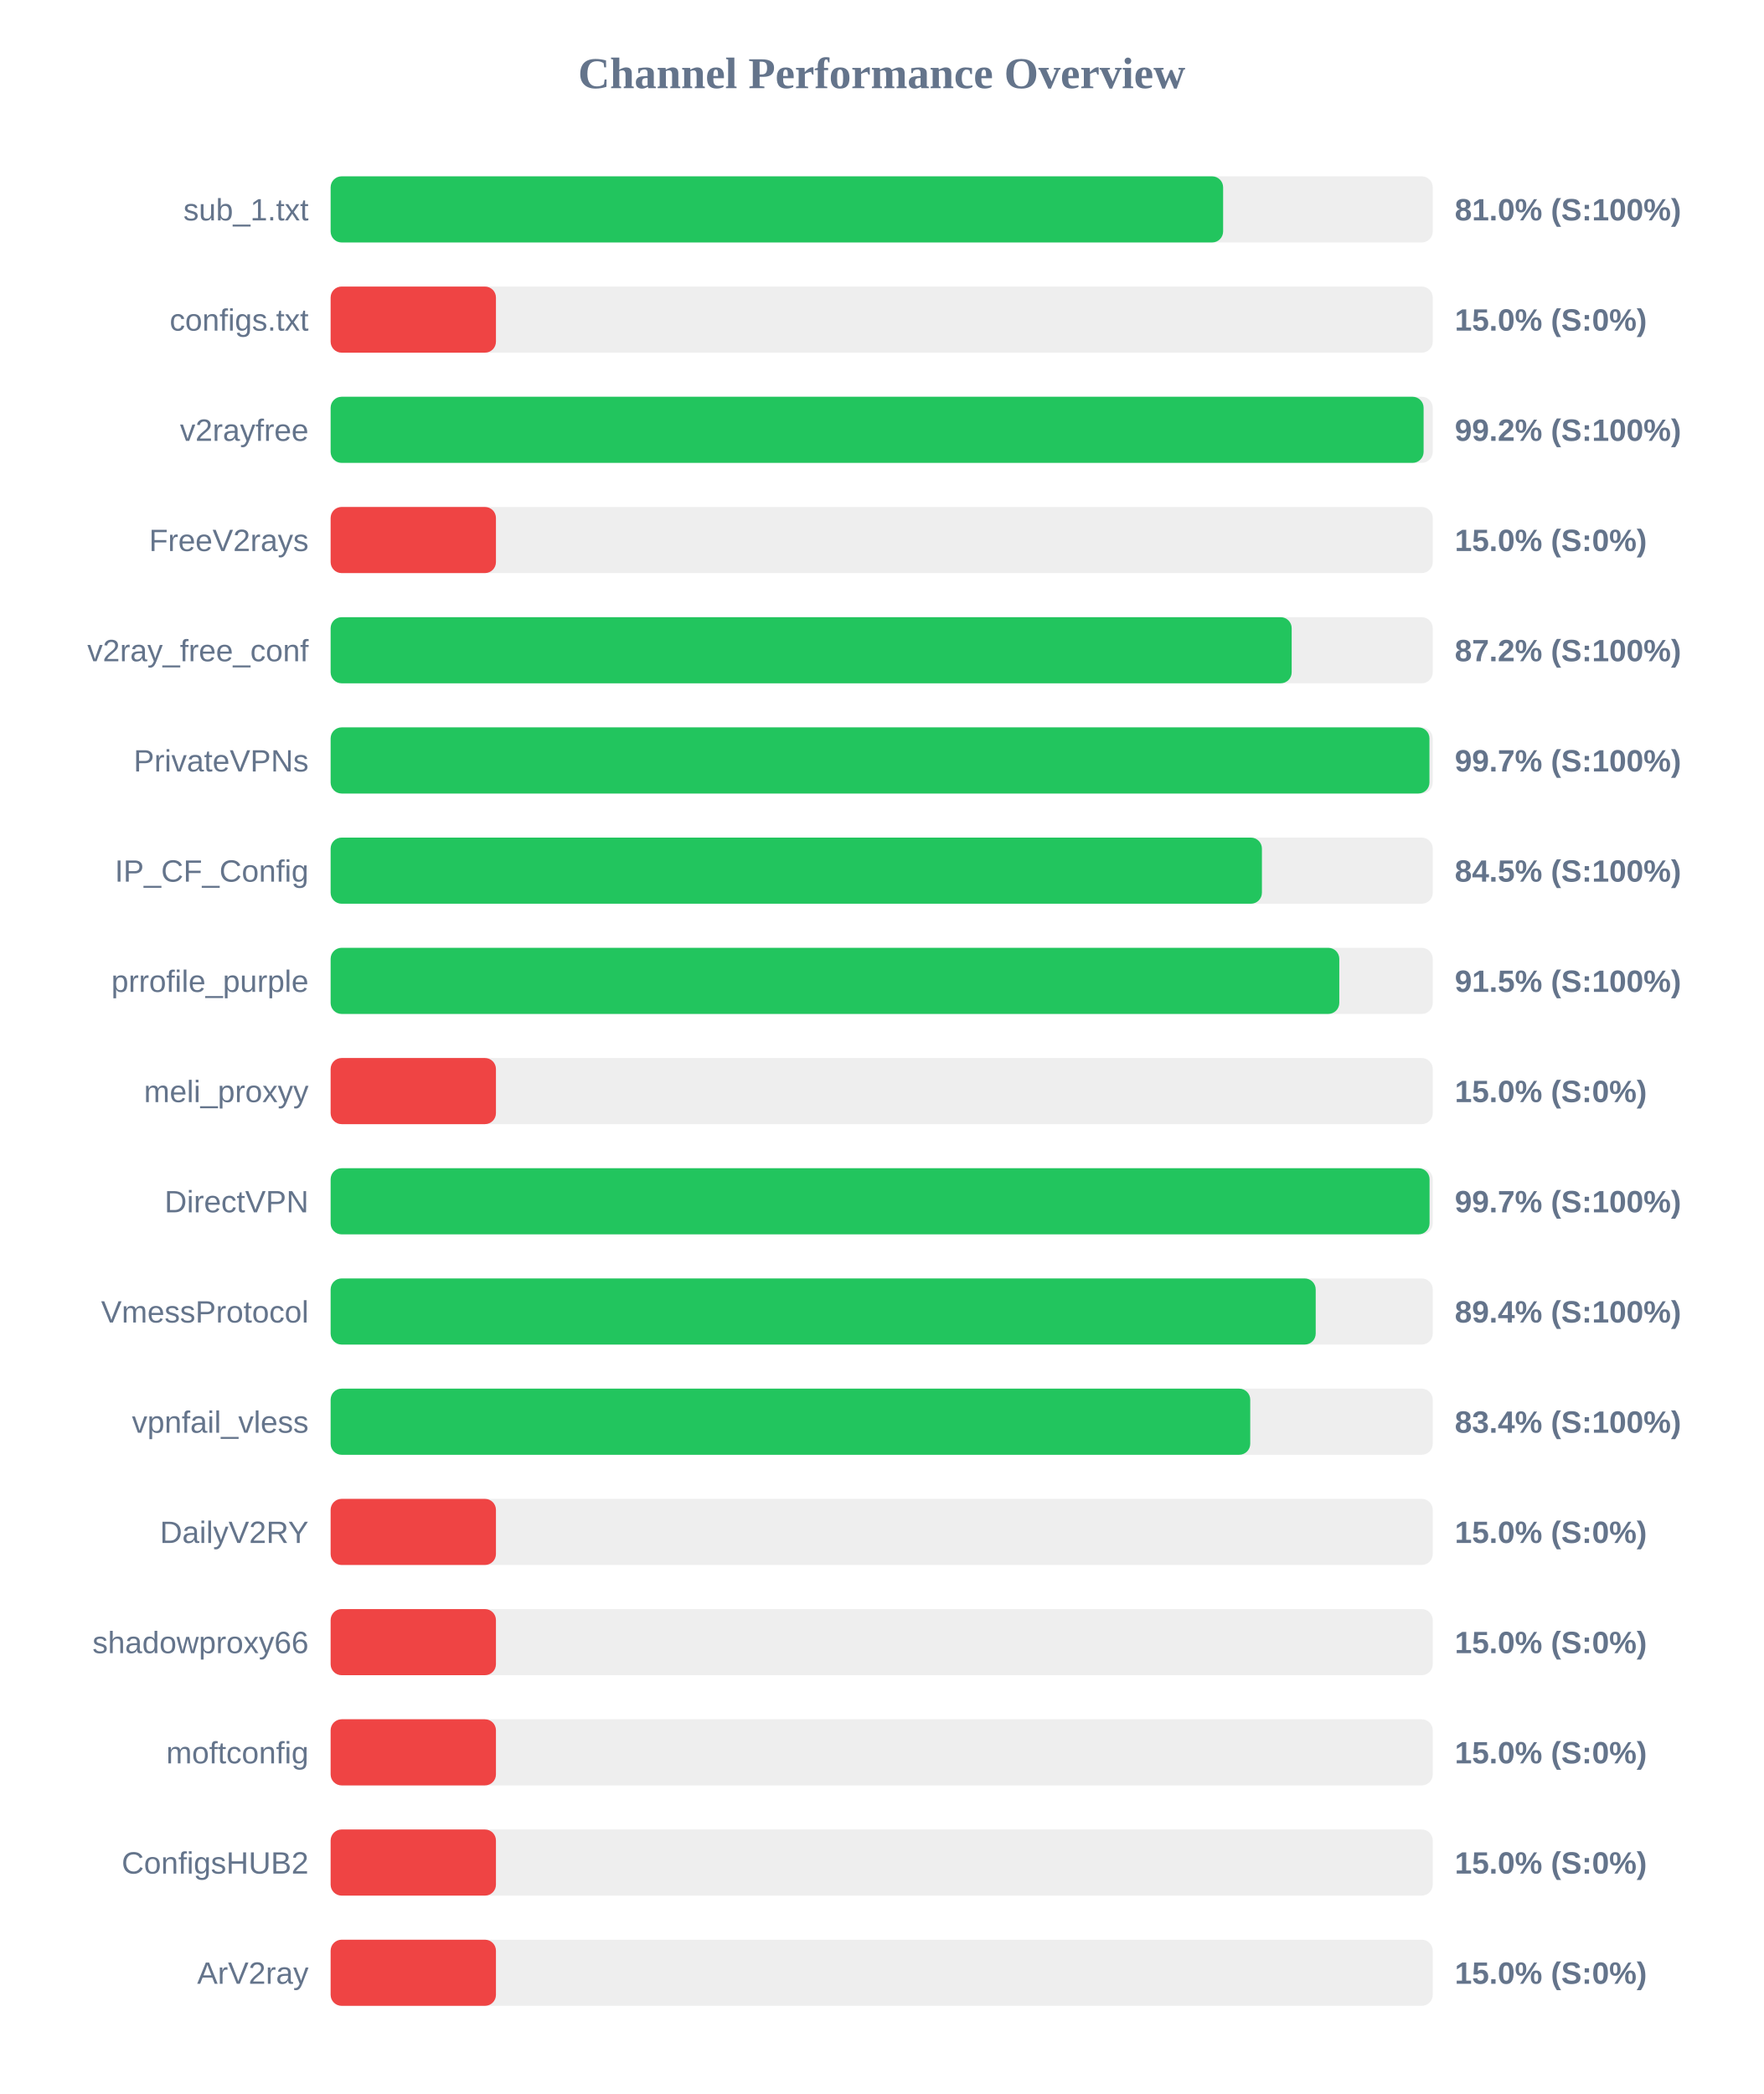
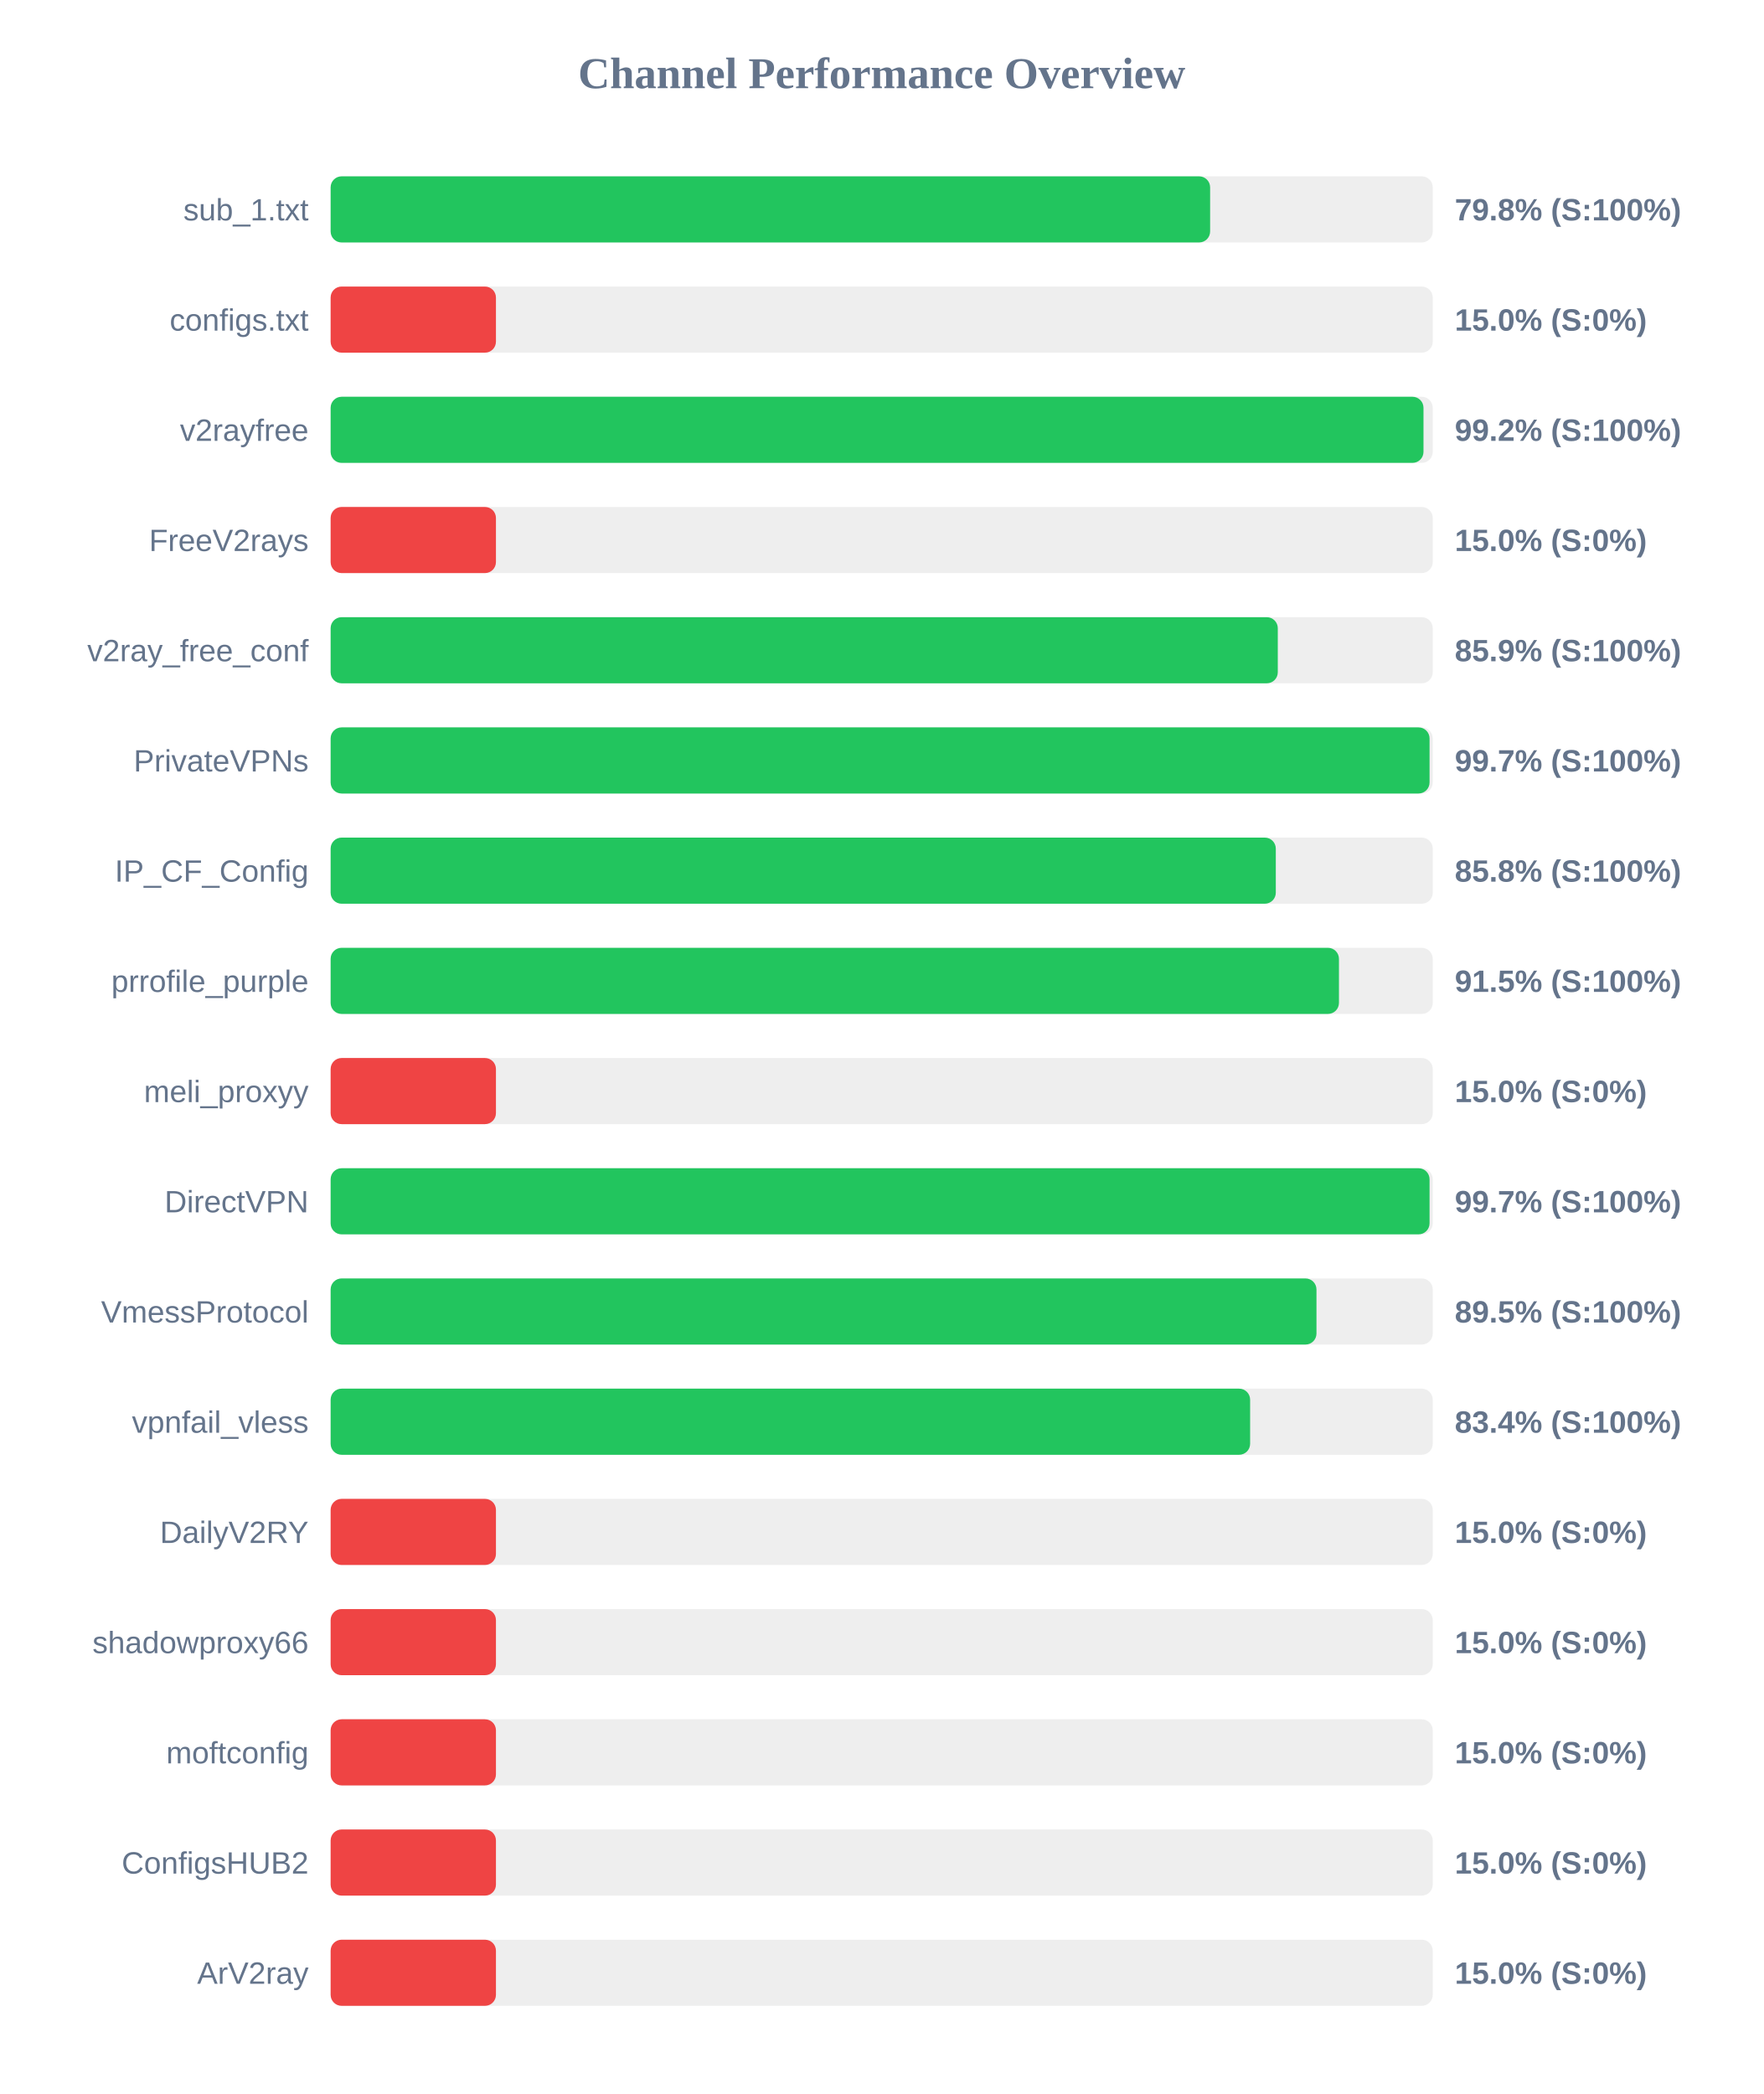
<svg xmlns="http://www.w3.org/2000/svg" width="800" height="950" version="1.1">
  <style>
        .row { font: 14px Arial; fill: #64748b; }
        .score { font: bold 14px Arial; fill: #64748b; }
    </style>
  <text x="400" y="40" text-anchor="middle" font-size="20px" font-weight="bold" fill="#64748b">Channel Performance Overview</text>
  <rect x="150" y="80" width="500" height="30" fill="#eee" rx="5" />
-   <rect x="150" y="80" width="404.9" height="30" fill="#22c55e" rx="5" />
+   <rect x="150" y="80" width="399.0" height="30" fill="#22c55e" rx="5" />
  <text x="140" y="100" text-anchor="end" class="row">sub_1.txt</text>
-   <text x="660" y="100" text-anchor="start" class="score">81.0% (S:100%)</text>
+   <text x="660" y="100" text-anchor="start" class="score">79.8% (S:100%)</text>
  <rect x="150" y="130" width="500" height="30" fill="#eee" rx="5" />
  <rect x="150" y="130" width="75.0" height="30" fill="#ef4444" rx="5" />
  <text x="140" y="150" text-anchor="end" class="row">configs.txt</text>
  <text x="660" y="150" text-anchor="start" class="score">15.0% (S:0%)</text>
  <rect x="150" y="180" width="500" height="30" fill="#eee" rx="5" />
-   <rect x="150" y="180" width="495.85" height="30" fill="#22c55e" rx="5" />
+   <rect x="150" y="180" width="495.8" height="30" fill="#22c55e" rx="5" />
  <text x="140" y="200" text-anchor="end" class="row">v2rayfree</text>
  <text x="660" y="200" text-anchor="start" class="score">99.2% (S:100%)</text>
  <rect x="150" y="230" width="500" height="30" fill="#eee" rx="5" />
  <rect x="150" y="230" width="75.0" height="30" fill="#ef4444" rx="5" />
  <text x="140" y="250" text-anchor="end" class="row">FreeV2rays</text>
  <text x="660" y="250" text-anchor="start" class="score">15.0% (S:0%)</text>
  <rect x="150" y="280" width="500" height="30" fill="#eee" rx="5" />
-   <rect x="150" y="280" width="436.0" height="30" fill="#22c55e" rx="5" />
+   <rect x="150" y="280" width="429.7" height="30" fill="#22c55e" rx="5" />
  <text x="140" y="300" text-anchor="end" class="row">v2ray_free_conf</text>
-   <text x="660" y="300" text-anchor="start" class="score">87.2% (S:100%)</text>
+   <text x="660" y="300" text-anchor="start" class="score">85.9% (S:100%)</text>
  <rect x="150" y="330" width="500" height="30" fill="#eee" rx="5" />
-   <rect x="150" y="330" width="498.5" height="30" fill="#22c55e" rx="5" />
+   <rect x="150" y="330" width="498.55" height="30" fill="#22c55e" rx="5" />
  <text x="140" y="350" text-anchor="end" class="row">PrivateVPNs</text>
  <text x="660" y="350" text-anchor="start" class="score">99.7% (S:100%)</text>
  <rect x="150" y="380" width="500" height="30" fill="#eee" rx="5" />
-   <rect x="150" y="380" width="422.5" height="30" fill="#22c55e" rx="5" />
+   <rect x="150" y="380" width="428.8" height="30" fill="#22c55e" rx="5" />
  <text x="140" y="400" text-anchor="end" class="row">IP_CF_Config</text>
-   <text x="660" y="400" text-anchor="start" class="score">84.5% (S:100%)</text>
+   <text x="660" y="400" text-anchor="start" class="score">85.8% (S:100%)</text>
  <rect x="150" y="430" width="500" height="30" fill="#eee" rx="5" />
-   <rect x="150" y="430" width="457.6" height="30" fill="#22c55e" rx="5" />
+   <rect x="150" y="430" width="457.45" height="30" fill="#22c55e" rx="5" />
  <text x="140" y="450" text-anchor="end" class="row">prrofile_purple</text>
  <text x="660" y="450" text-anchor="start" class="score">91.5% (S:100%)</text>
  <rect x="150" y="480" width="500" height="30" fill="#eee" rx="5" />
  <rect x="150" y="480" width="75.0" height="30" fill="#ef4444" rx="5" />
  <text x="140" y="500" text-anchor="end" class="row">meli_proxyy</text>
  <text x="660" y="500" text-anchor="start" class="score">15.0% (S:0%)</text>
  <rect x="150" y="530" width="500" height="30" fill="#eee" rx="5" />
  <rect x="150" y="530" width="498.55" height="30" fill="#22c55e" rx="5" />
  <text x="140" y="550" text-anchor="end" class="row">DirectVPN</text>
  <text x="660" y="550" text-anchor="start" class="score">99.7% (S:100%)</text>
  <rect x="150" y="580" width="500" height="30" fill="#eee" rx="5" />
-   <rect x="150" y="580" width="446.9" height="30" fill="#22c55e" rx="5" />
+   <rect x="150" y="580" width="447.25" height="30" fill="#22c55e" rx="5" />
  <text x="140" y="600" text-anchor="end" class="row">VmessProtocol</text>
-   <text x="660" y="600" text-anchor="start" class="score">89.4% (S:100%)</text>
+   <text x="660" y="600" text-anchor="start" class="score">89.5% (S:100%)</text>
  <rect x="150" y="630" width="500" height="30" fill="#eee" rx="5" />
-   <rect x="150" y="630" width="417.2" height="30" fill="#22c55e" rx="5" />
+   <rect x="150" y="630" width="417.15" height="30" fill="#22c55e" rx="5" />
  <text x="140" y="650" text-anchor="end" class="row">vpnfail_vless</text>
  <text x="660" y="650" text-anchor="start" class="score">83.4% (S:100%)</text>
  <rect x="150" y="680" width="500" height="30" fill="#eee" rx="5" />
  <rect x="150" y="680" width="75.0" height="30" fill="#ef4444" rx="5" />
  <text x="140" y="700" text-anchor="end" class="row">DailyV2RY</text>
  <text x="660" y="700" text-anchor="start" class="score">15.0% (S:0%)</text>
  <rect x="150" y="730" width="500" height="30" fill="#eee" rx="5" />
  <rect x="150" y="730" width="75.0" height="30" fill="#ef4444" rx="5" />
  <text x="140" y="750" text-anchor="end" class="row">shadowproxy66</text>
  <text x="660" y="750" text-anchor="start" class="score">15.0% (S:0%)</text>
  <rect x="150" y="780" width="500" height="30" fill="#eee" rx="5" />
  <rect x="150" y="780" width="75.0" height="30" fill="#ef4444" rx="5" />
  <text x="140" y="800" text-anchor="end" class="row">moftconfig</text>
  <text x="660" y="800" text-anchor="start" class="score">15.0% (S:0%)</text>
  <rect x="150" y="830" width="500" height="30" fill="#eee" rx="5" />
  <rect x="150" y="830" width="75.0" height="30" fill="#ef4444" rx="5" />
  <text x="140" y="850" text-anchor="end" class="row">ConfigsHUB2</text>
  <text x="660" y="850" text-anchor="start" class="score">15.0% (S:0%)</text>
  <rect x="150" y="880" width="500" height="30" fill="#eee" rx="5" />
  <rect x="150" y="880" width="75.0" height="30" fill="#ef4444" rx="5" />
  <text x="140" y="900" text-anchor="end" class="row">ArV2ray</text>
  <text x="660" y="900" text-anchor="start" class="score">15.0% (S:0%)</text>
</svg>
